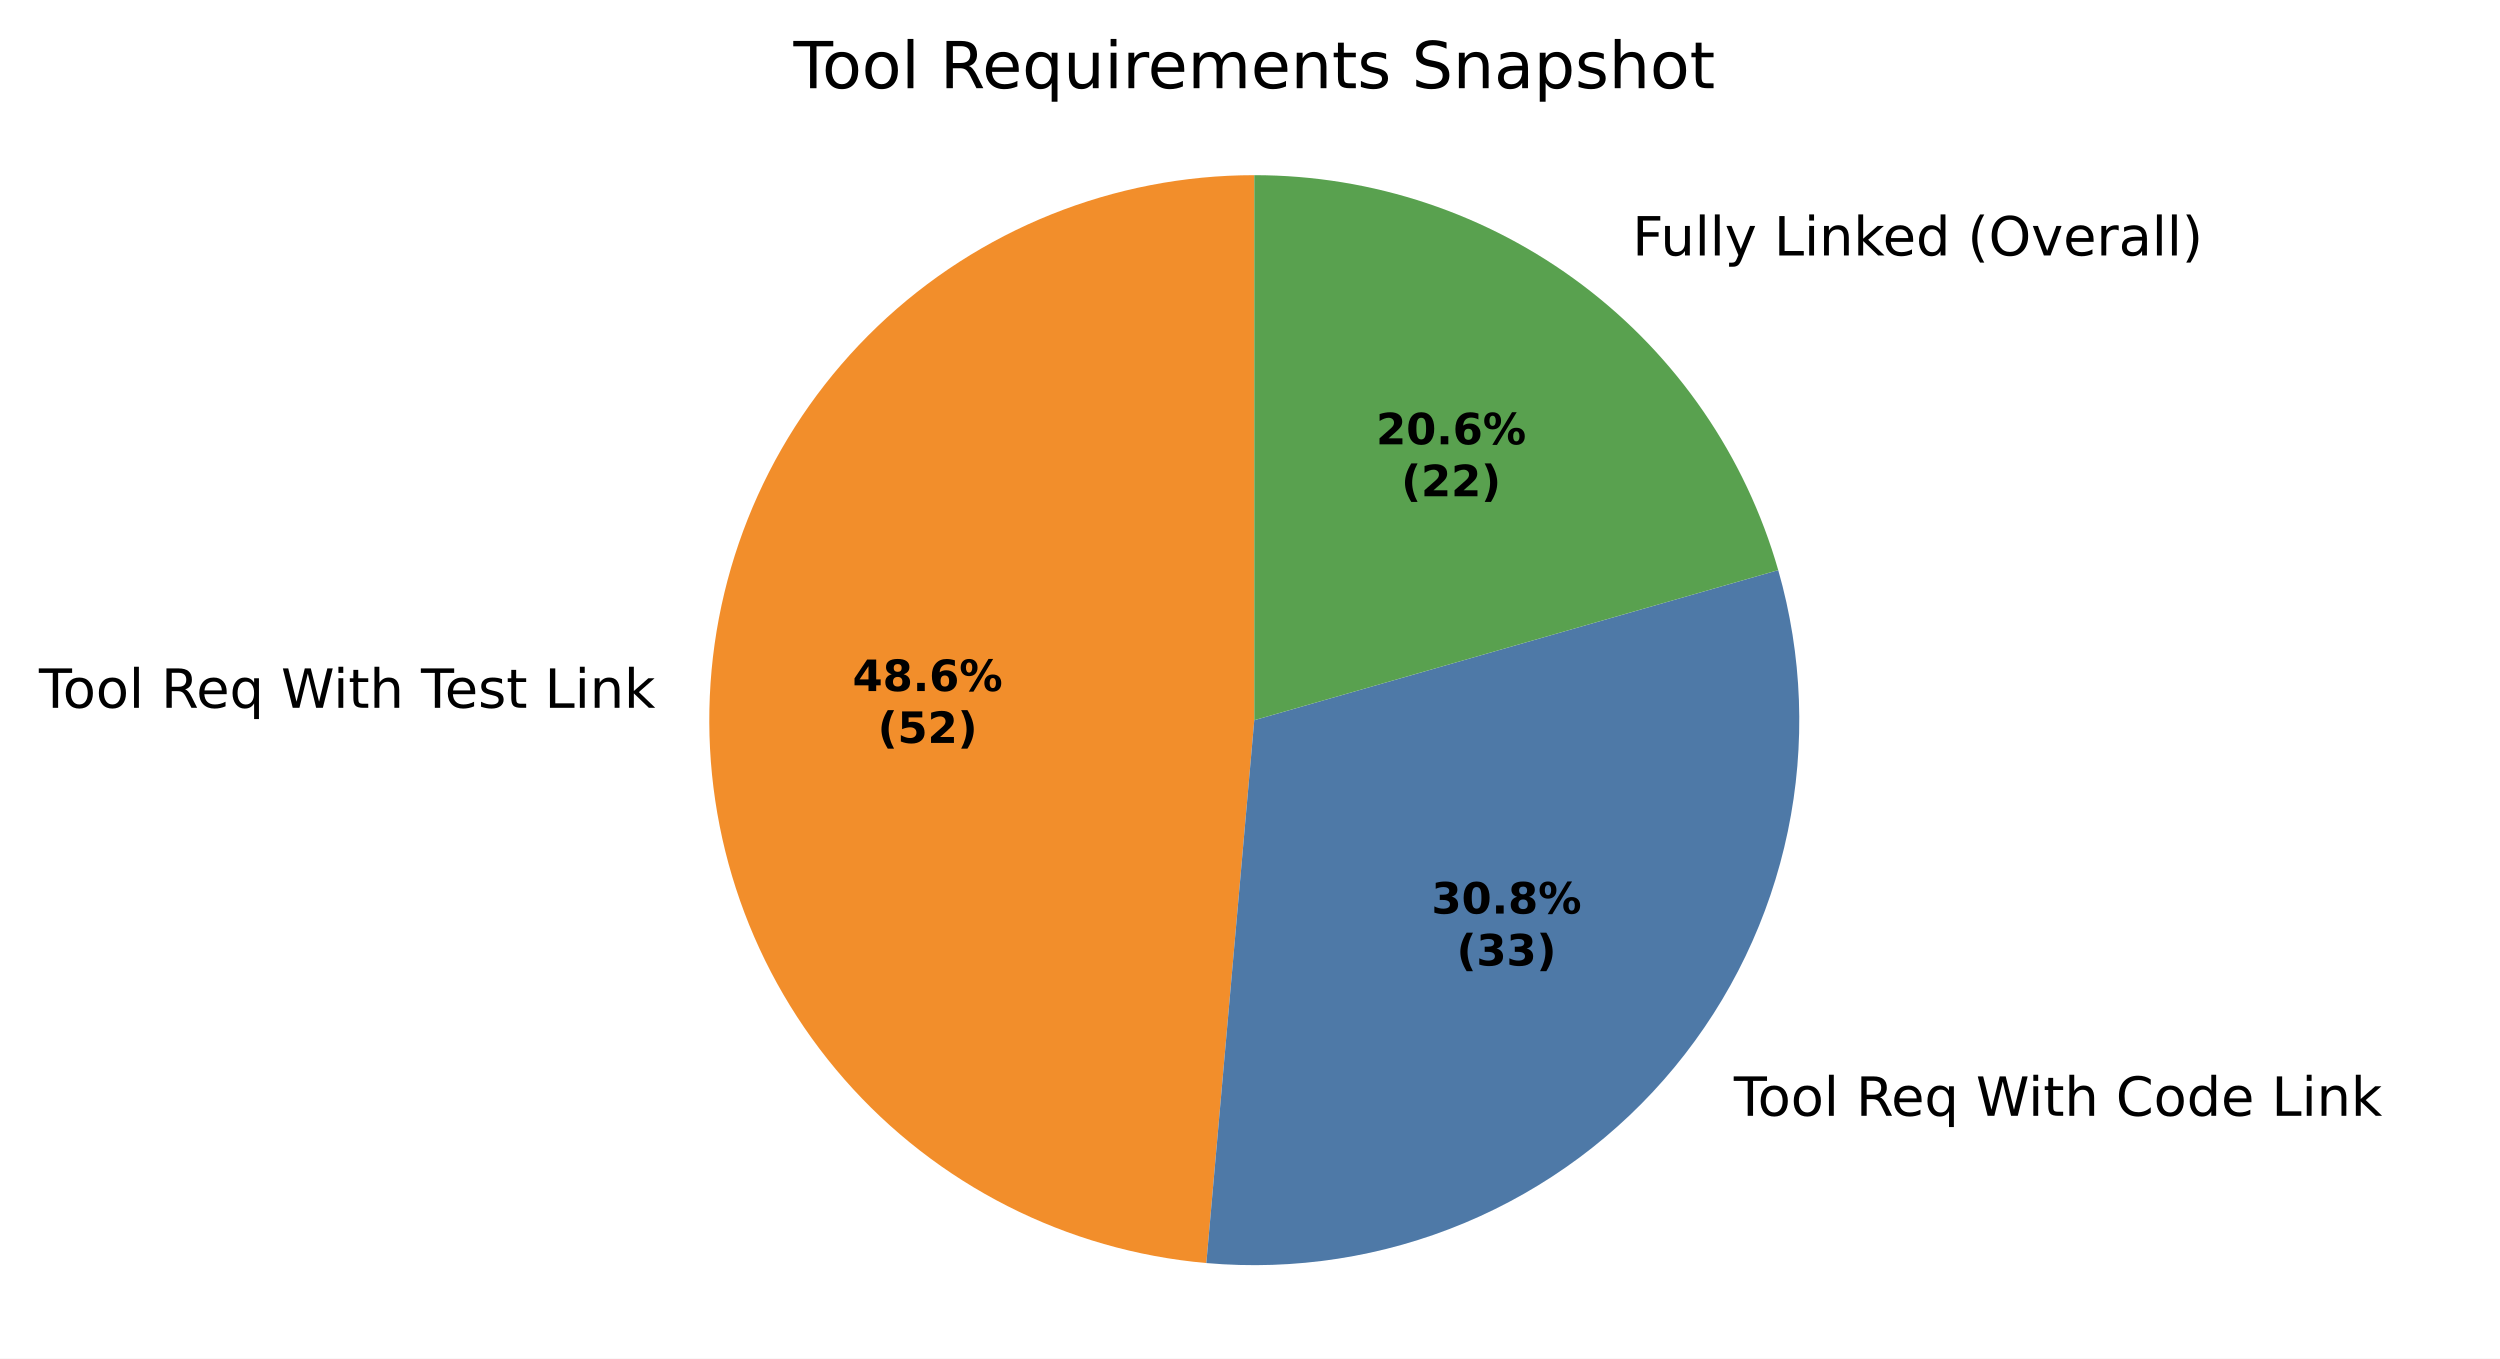
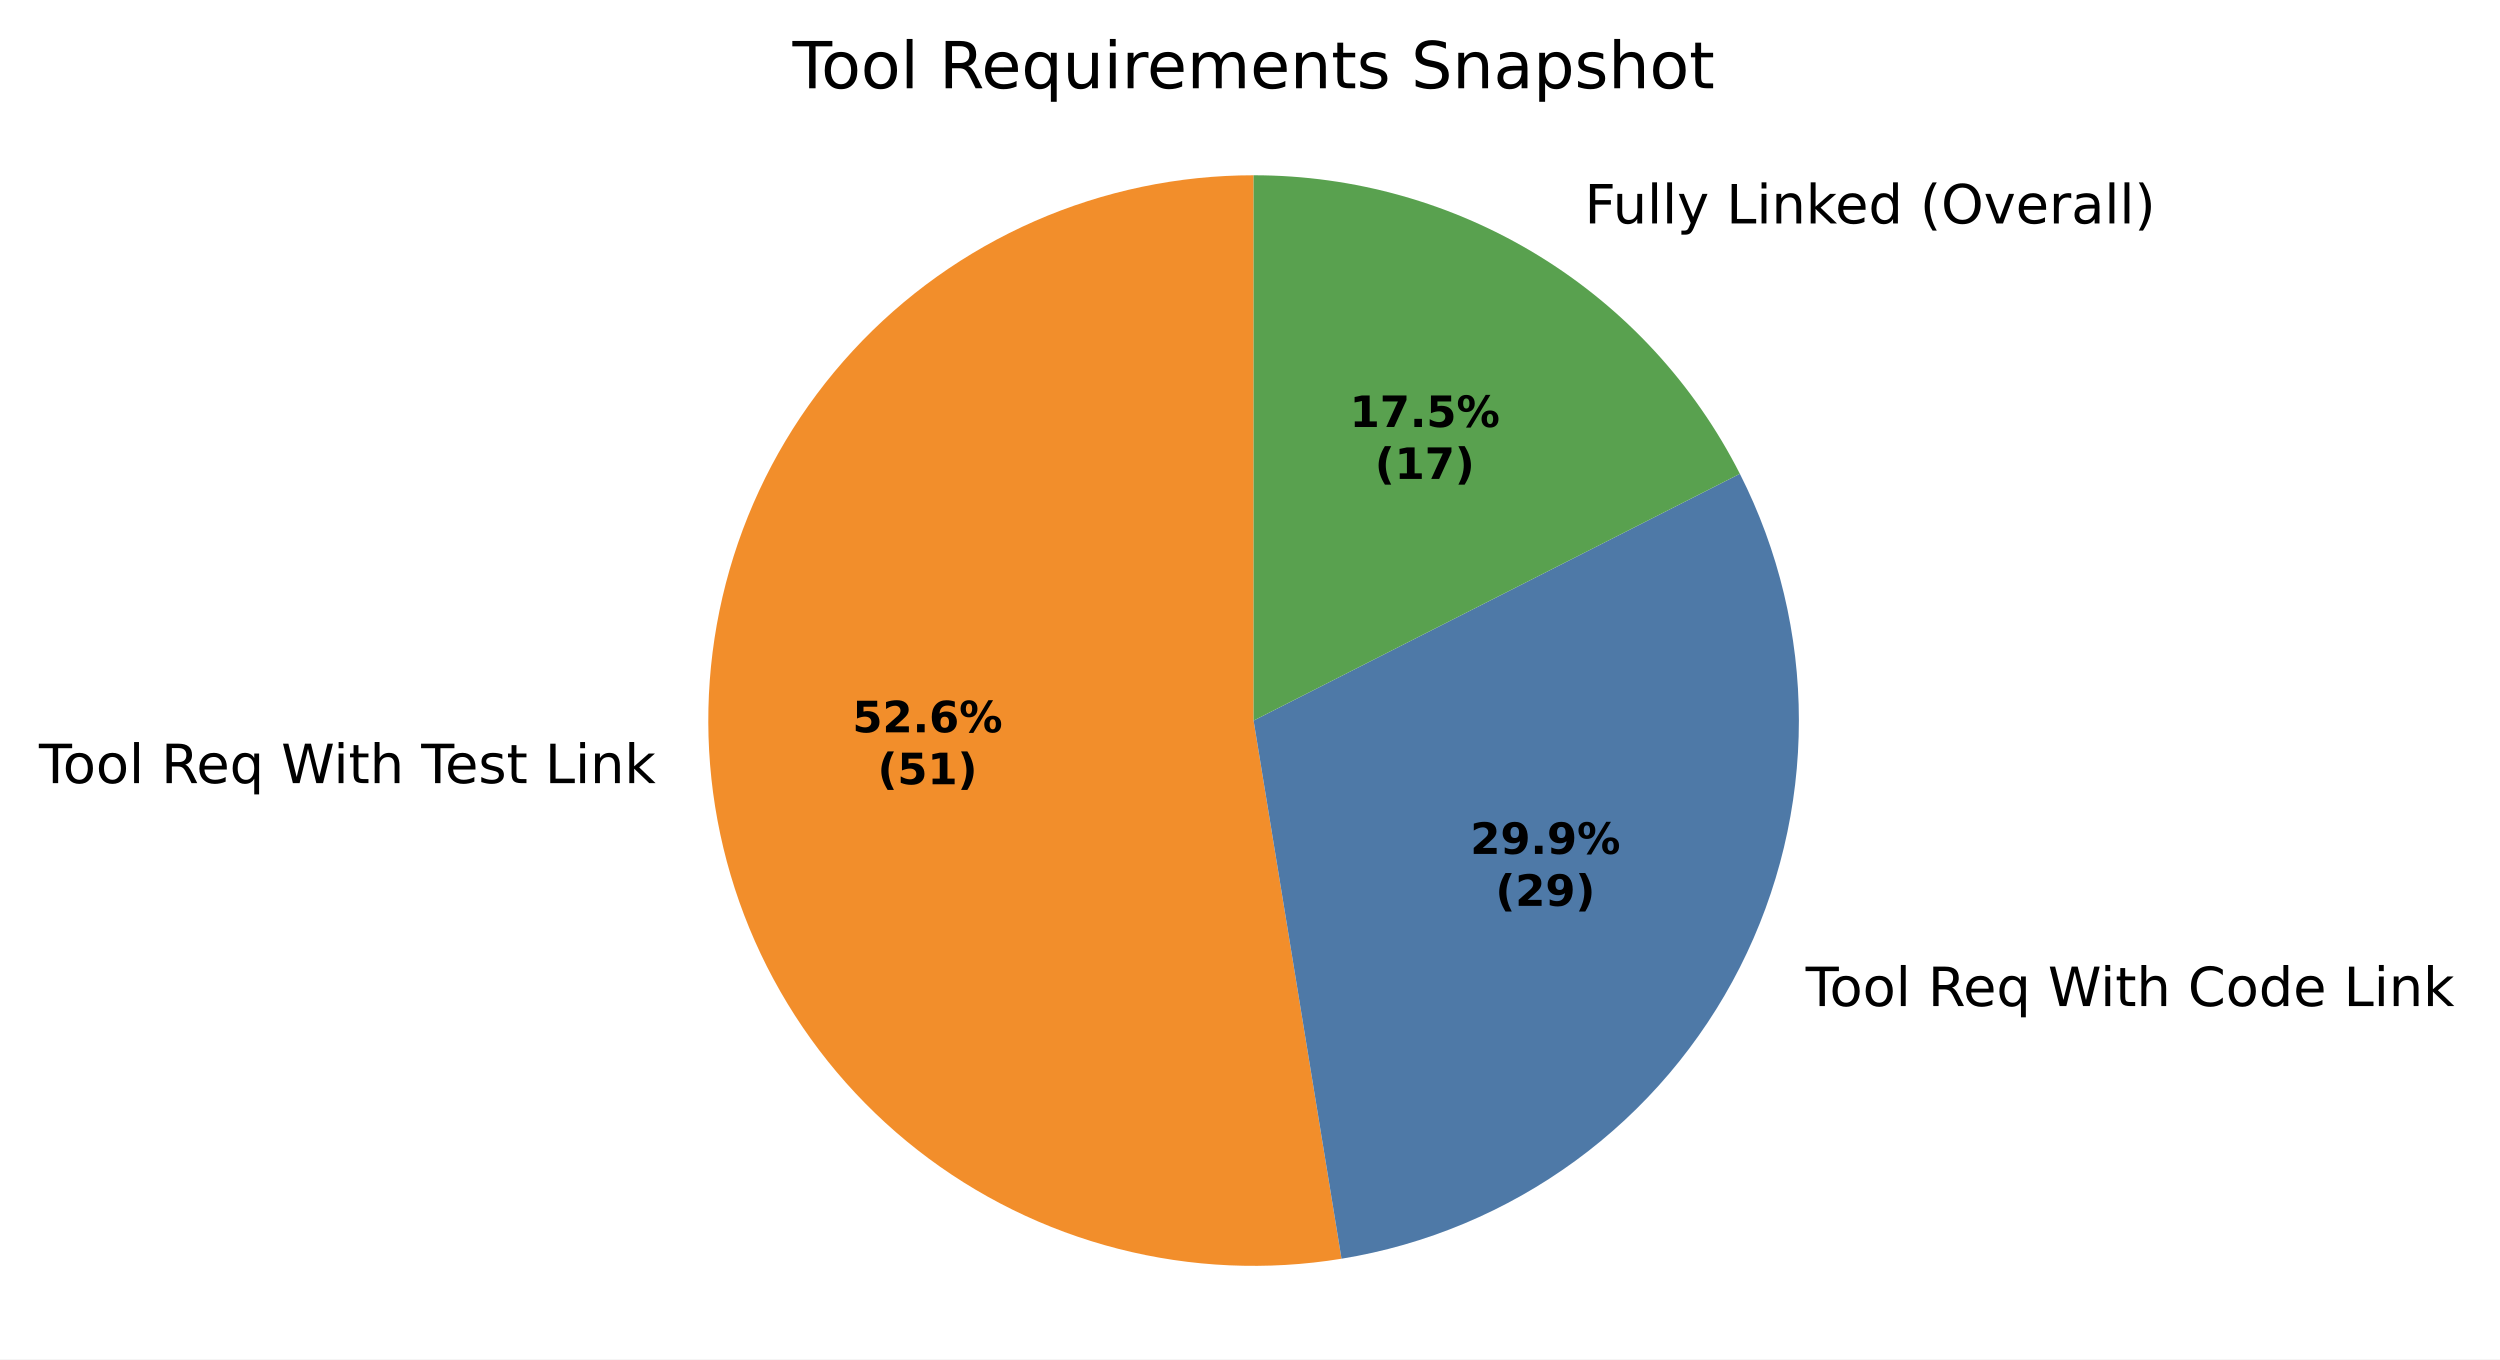
- <svg xmlns="http://www.w3.org/2000/svg" xmlns:xlink="http://www.w3.org/1999/xlink" width="462.385pt" height="251.278pt" viewBox="0 0 462.385 251.278" version="1.1">
+ <svg xmlns="http://www.w3.org/2000/svg" xmlns:xlink="http://www.w3.org/1999/xlink" width="462.129pt" height="251.278pt" viewBox="0 0 462.129 251.278" version="1.1">
  <defs>
    <style type="text/css">*{stroke-linejoin: round; stroke-linecap: butt}</style>
  </defs>
  <g id="figure_1">
    <g id="patch_1">
-       <path d="M 0 251.278  L 462.385 251.278  L 462.385 0  L 0 0  z " style="fill: #ffffff" />
+       <path d="M 0 251.278  L 462.129 251.278  L 462.129 0  L 0 0  z " style="fill: #ffffff" />
    </g>
    <g id="axes_1">
      <g id="patch_2">
-         <path d="M 231.985 32.398  C 206.028 32.398 181.049 42.424 162.295 60.37  C 143.542 78.315 132.426 102.829 131.283 128.76  C 130.14 154.692 139.056 180.088 156.159 199.614  C 173.261 219.14 197.262 231.324 223.118 233.607  L 231.985 133.198  z " style="fill: #f28e2b" />
+         <path d="M 231.729 32.398  C 217.805 32.398 204.031 35.283 191.278 40.871  C 178.524 46.459 167.066 54.629 157.626 64.865  C 148.187 75.101 140.971 87.183 136.433 100.347  C 131.895 113.51 130.133 127.473 131.259 141.351  C 132.386 155.229 136.375 168.725 142.976 180.985  C 149.577 193.244 158.647 204.005 169.613 212.585  C 180.579 221.165 193.205 227.381 206.693 230.839  C 220.181 234.298 234.24 234.924 247.981 232.679  L 231.729 133.198  z " style="fill: #f28e2b" />
      </g>
      <g id="patch_3">
-         <path d="M 223.118 233.607  C 239.411 235.046 255.812 232.498 270.901 226.183  C 285.99 219.868 299.317 209.975 309.728 197.359  C 320.14 184.744 327.325 169.782 330.664 153.769  C 334.002 137.757 333.393 121.17 328.889 105.446  L 231.985 133.198  z " style="fill: #4e79a7" />
+         <path d="M 247.981 232.679  C 263.625 230.124 278.448 223.913 291.242 214.555  C 304.036 205.196 314.443 192.95 321.617 178.815  C 328.79 164.68 332.529 149.05 332.529 133.198  C 332.529 117.347 328.79 101.717 321.617 87.581  L 231.729 133.198  z " style="fill: #4e79a7" />
      </g>
      <g id="patch_4">
-         <path d="M 328.889 105.446  C 322.862 84.401 310.141 65.882 292.661 52.706  C 275.181 39.529 253.875 32.398 231.985 32.398  L 231.985 133.198  z " style="fill: #59a14f" />
+         <path d="M 321.617 87.581  C 313.192 70.981 300.331 57.034 284.467 47.295  C 268.602 37.555 250.345 32.398 231.729 32.398  L 231.729 133.198  z " style="fill: #59a14f" />
      </g>
      <g id="matplotlib.axis_1" />
      <g id="matplotlib.axis_2" />
      <g id="text_1">
-         <g transform="translate(7.2 130.9145) scale(0.1 -0.1)">
+         <g transform="translate(7.2 144.7642) scale(0.1 -0.1)">
          <defs>
            <path id="DejaVuSans-37" d="M -19 4666  L 3928 4666  L 3928 4134  L 2272 4134  L 2272 0  L 1638 0  L 1638 4134  L -19 4134  L -19 4666  z " transform="scale(0.015625)" />
            <path id="DejaVuSans-52" d="M 1959 3097  Q 1497 3097 1228 2736  Q 959 2375 959 1747  Q 959 1119 1226 758  Q 1494 397 1959 397  Q 2419 397 2687 759  Q 2956 1122 2956 1747  Q 2956 2369 2687 2733  Q 2419 3097 1959 3097  z M 1959 3584  Q 2709 3584 3137 3096  Q 3566 2609 3566 1747  Q 3566 888 3137 398  Q 2709 -91 1959 -91  Q 1206 -91 779 398  Q 353 888 353 1747  Q 353 2609 779 3096  Q 1206 3584 1959 3584  z " transform="scale(0.015625)" />
            <path id="DejaVuSans-4f" d="M 603 4863  L 1178 4863  L 1178 0  L 603 0  L 603 4863  z " transform="scale(0.015625)" />
            <path id="DejaVuSans-3" transform="scale(0.015625)" />
            <path id="DejaVuSans-35" d="M 2841 2188  Q 3044 2119 3236 1894  Q 3428 1669 3622 1275  L 4263 0  L 3584 0  L 2988 1197  Q 2756 1666 2539 1819  Q 2322 1972 1947 1972  L 1259 1972  L 1259 0  L 628 0  L 628 4666  L 2053 4666  Q 2853 4666 3247 4331  Q 3641 3997 3641 3322  Q 3641 2881 3436 2590  Q 3231 2300 2841 2188  z M 1259 4147  L 1259 2491  L 2053 2491  Q 2509 2491 2742 2702  Q 2975 2913 2975 3322  Q 2975 3731 2742 3939  Q 2509 4147 2053 4147  L 1259 4147  z " transform="scale(0.015625)" />
            <path id="DejaVuSans-48" d="M 3597 1894  L 3597 1613  L 953 1613  Q 991 1019 1311 708  Q 1631 397 2203 397  Q 2534 397 2845 478  Q 3156 559 3463 722  L 3463 178  Q 3153 47 2828 -22  Q 2503 -91 2169 -91  Q 1331 -91 842 396  Q 353 884 353 1716  Q 353 2575 817 3079  Q 1281 3584 2069 3584  Q 2775 3584 3186 3129  Q 3597 2675 3597 1894  z M 3022 2063  Q 3016 2534 2758 2815  Q 2500 3097 2075 3097  Q 1594 3097 1305 2825  Q 1016 2553 972 2059  L 3022 2063  z " transform="scale(0.015625)" />
            <path id="DejaVuSans-54" d="M 947 1747  Q 947 1113 1208 752  Q 1469 391 1925 391  Q 2381 391 2643 752  Q 2906 1113 2906 1747  Q 2906 2381 2643 2742  Q 2381 3103 1925 3103  Q 1469 3103 1208 2742  Q 947 2381 947 1747  z M 2906 525  Q 2725 213 2448 61  Q 2172 -91 1784 -91  Q 1150 -91 751 415  Q 353 922 353 1747  Q 353 2572 751 3078  Q 1150 3584 1784 3584  Q 2172 3584 2448 3432  Q 2725 3281 2906 2969  L 2906 3500  L 3481 3500  L 3481 -1331  L 2906 -1331  L 2906 525  z " transform="scale(0.015625)" />
            <path id="DejaVuSans-3a" d="M 213 4666  L 850 4666  L 1831 722  L 2809 4666  L 3519 4666  L 4500 722  L 5478 4666  L 6119 4666  L 4947 0  L 4153 0  L 3169 4050  L 2175 0  L 1381 0  L 213 4666  z " transform="scale(0.015625)" />
            <path id="DejaVuSans-4c" d="M 603 3500  L 1178 3500  L 1178 0  L 603 0  L 603 3500  z M 603 4863  L 1178 4863  L 1178 4134  L 603 4134  L 603 4863  z " transform="scale(0.015625)" />
            <path id="DejaVuSans-57" d="M 1172 4494  L 1172 3500  L 2356 3500  L 2356 3053  L 1172 3053  L 1172 1153  Q 1172 725 1289 603  Q 1406 481 1766 481  L 2356 481  L 2356 0  L 1766 0  Q 1100 0 847 248  Q 594 497 594 1153  L 594 3053  L 172 3053  L 172 3500  L 594 3500  L 594 4494  L 1172 4494  z " transform="scale(0.015625)" />
            <path id="DejaVuSans-4b" d="M 3513 2113  L 3513 0  L 2938 0  L 2938 2094  Q 2938 2591 2744 2837  Q 2550 3084 2163 3084  Q 1697 3084 1428 2787  Q 1159 2491 1159 1978  L 1159 0  L 581 0  L 581 4863  L 1159 4863  L 1159 2956  Q 1366 3272 1645 3428  Q 1925 3584 2291 3584  Q 2894 3584 3203 3211  Q 3513 2838 3513 2113  z " transform="scale(0.015625)" />
            <path id="DejaVuSans-56" d="M 2834 3397  L 2834 2853  Q 2591 2978 2328 3040  Q 2066 3103 1784 3103  Q 1356 3103 1142 2972  Q 928 2841 928 2578  Q 928 2378 1081 2264  Q 1234 2150 1697 2047  L 1894 2003  Q 2506 1872 2764 1633  Q 3022 1394 3022 966  Q 3022 478 2636 193  Q 2250 -91 1575 -91  Q 1294 -91 989 -36  Q 684 19 347 128  L 347 722  Q 666 556 975 473  Q 1284 391 1588 391  Q 1994 391 2212 530  Q 2431 669 2431 922  Q 2431 1156 2273 1281  Q 2116 1406 1581 1522  L 1381 1569  Q 847 1681 609 1914  Q 372 2147 372 2553  Q 372 3047 722 3315  Q 1072 3584 1716 3584  Q 2034 3584 2315 3537  Q 2597 3491 2834 3397  z " transform="scale(0.015625)" />
            <path id="DejaVuSans-2f" d="M 628 4666  L 1259 4666  L 1259 531  L 3531 531  L 3531 0  L 628 0  L 628 4666  z " transform="scale(0.015625)" />
            <path id="DejaVuSans-51" d="M 3513 2113  L 3513 0  L 2938 0  L 2938 2094  Q 2938 2591 2744 2837  Q 2550 3084 2163 3084  Q 1697 3084 1428 2787  Q 1159 2491 1159 1978  L 1159 0  L 581 0  L 581 3500  L 1159 3500  L 1159 2956  Q 1366 3272 1645 3428  Q 1925 3584 2291 3584  Q 2894 3584 3203 3211  Q 3513 2838 3513 2113  z " transform="scale(0.015625)" />
            <path id="DejaVuSans-4e" d="M 581 4863  L 1159 4863  L 1159 1991  L 2875 3500  L 3609 3500  L 1753 1863  L 3688 0  L 2938 0  L 1159 1709  L 1159 0  L 581 0  L 581 4863  z " transform="scale(0.015625)" />
          </defs>
          <use xlink:href="#DejaVuSans-37" />
          <use xlink:href="#DejaVuSans-52" transform="translate(44.09375 0)" />
          <use xlink:href="#DejaVuSans-52" transform="translate(105.2812 0)" />
          <use xlink:href="#DejaVuSans-4f" transform="translate(166.4688 0)" />
          <use xlink:href="#DejaVuSans-3" transform="translate(194.25 0)" />
          <use xlink:href="#DejaVuSans-35" transform="translate(226.0312 0)" />
          <use xlink:href="#DejaVuSans-48" transform="translate(291.0312 0)" />
          <use xlink:href="#DejaVuSans-54" transform="translate(352.5625 0)" />
          <use xlink:href="#DejaVuSans-3" transform="translate(416.0469 0)" />
          <use xlink:href="#DejaVuSans-3a" transform="translate(447.8281 0)" />
          <use xlink:href="#DejaVuSans-4c" transform="translate(544.5 0)" />
          <use xlink:href="#DejaVuSans-57" transform="translate(572.2812 0)" />
          <use xlink:href="#DejaVuSans-4b" transform="translate(611.4844 0)" />
          <use xlink:href="#DejaVuSans-3" transform="translate(674.8594 0)" />
          <use xlink:href="#DejaVuSans-37" transform="translate(706.6406 0)" />
          <use xlink:href="#DejaVuSans-48" transform="translate(750.7344 0)" />
          <use xlink:href="#DejaVuSans-56" transform="translate(812.2656 0)" />
          <use xlink:href="#DejaVuSans-57" transform="translate(864.3594 0)" />
          <use xlink:href="#DejaVuSans-3" transform="translate(903.5625 0)" />
          <use xlink:href="#DejaVuSans-2f" transform="translate(935.3438 0)" />
          <use xlink:href="#DejaVuSans-4c" transform="translate(991.0625 0)" />
          <use xlink:href="#DejaVuSans-51" transform="translate(1018.844 0)" />
          <use xlink:href="#DejaVuSans-4e" transform="translate(1082.219 0)" />
        </g>
      </g>
      <g id="text_2">
-         <g transform="translate(317.5025 206.3734) scale(0.1 -0.1)">
+         <g transform="translate(330.6055 185.9746) scale(0.1 -0.1)">
          <defs>
            <path id="DejaVuSans-26" d="M 4122 4306  L 4122 3641  Q 3803 3938 3442 4084  Q 3081 4231 2675 4231  Q 1875 4231 1450 3742  Q 1025 3253 1025 2328  Q 1025 1406 1450 917  Q 1875 428 2675 428  Q 3081 428 3442 575  Q 3803 722 4122 1019  L 4122 359  Q 3791 134 3420 21  Q 3050 -91 2638 -91  Q 1578 -91 968 557  Q 359 1206 359 2328  Q 359 3453 968 4101  Q 1578 4750 2638 4750  Q 3056 4750 3426 4639  Q 3797 4528 4122 4306  z " transform="scale(0.015625)" />
            <path id="DejaVuSans-47" d="M 2906 2969  L 2906 4863  L 3481 4863  L 3481 0  L 2906 0  L 2906 525  Q 2725 213 2448 61  Q 2172 -91 1784 -91  Q 1150 -91 751 415  Q 353 922 353 1747  Q 353 2572 751 3078  Q 1150 3584 1784 3584  Q 2172 3584 2448 3432  Q 2725 3281 2906 2969  z M 947 1747  Q 947 1113 1208 752  Q 1469 391 1925 391  Q 2381 391 2643 752  Q 2906 1113 2906 1747  Q 2906 2381 2643 2742  Q 2381 3103 1925 3103  Q 1469 3103 1208 2742  Q 947 2381 947 1747  z " transform="scale(0.015625)" />
          </defs>
          <use xlink:href="#DejaVuSans-3" />
          <use xlink:href="#DejaVuSans-37" transform="translate(31.78125 0)" />
          <use xlink:href="#DejaVuSans-52" transform="translate(75.875 0)" />
          <use xlink:href="#DejaVuSans-52" transform="translate(137.0625 0)" />
          <use xlink:href="#DejaVuSans-4f" transform="translate(198.25 0)" />
          <use xlink:href="#DejaVuSans-3" transform="translate(226.0312 0)" />
          <use xlink:href="#DejaVuSans-35" transform="translate(257.8125 0)" />
          <use xlink:href="#DejaVuSans-48" transform="translate(322.8125 0)" />
          <use xlink:href="#DejaVuSans-54" transform="translate(384.3438 0)" />
          <use xlink:href="#DejaVuSans-3" transform="translate(447.8281 0)" />
          <use xlink:href="#DejaVuSans-3a" transform="translate(479.6094 0)" />
          <use xlink:href="#DejaVuSans-4c" transform="translate(576.2812 0)" />
          <use xlink:href="#DejaVuSans-57" transform="translate(604.0625 0)" />
          <use xlink:href="#DejaVuSans-4b" transform="translate(643.2656 0)" />
          <use xlink:href="#DejaVuSans-3" transform="translate(706.6406 0)" />
          <use xlink:href="#DejaVuSans-26" transform="translate(738.4219 0)" />
          <use xlink:href="#DejaVuSans-52" transform="translate(808.25 0)" />
          <use xlink:href="#DejaVuSans-47" transform="translate(869.4375 0)" />
          <use xlink:href="#DejaVuSans-48" transform="translate(932.9219 0)" />
          <use xlink:href="#DejaVuSans-3" transform="translate(994.4531 0)" />
          <use xlink:href="#DejaVuSans-2f" transform="translate(1026.234 0)" />
          <use xlink:href="#DejaVuSans-4c" transform="translate(1081.953 0)" />
          <use xlink:href="#DejaVuSans-51" transform="translate(1109.734 0)" />
          <use xlink:href="#DejaVuSans-4e" transform="translate(1173.109 0)" />
        </g>
      </g>
      <g id="text_3">
-         <g transform="translate(298.7287 47.25435) scale(0.1 -0.1)">
+         <g transform="translate(289.7405 41.30237) scale(0.1 -0.1)">
          <defs>
            <path id="DejaVuSans-29" d="M 628 4666  L 3309 4666  L 3309 4134  L 1259 4134  L 1259 2759  L 3109 2759  L 3109 2228  L 1259 2228  L 1259 0  L 628 0  L 628 4666  z " transform="scale(0.015625)" />
            <path id="DejaVuSans-58" d="M 544 1381  L 544 3500  L 1119 3500  L 1119 1403  Q 1119 906 1312 657  Q 1506 409 1894 409  Q 2359 409 2629 706  Q 2900 1003 2900 1516  L 2900 3500  L 3475 3500  L 3475 0  L 2900 0  L 2900 538  Q 2691 219 2414 64  Q 2138 -91 1772 -91  Q 1169 -91 856 284  Q 544 659 544 1381  z M 1991 3584  L 1991 3584  z " transform="scale(0.015625)" />
            <path id="DejaVuSans-5c" d="M 2059 -325  Q 1816 -950 1584 -1140  Q 1353 -1331 966 -1331  L 506 -1331  L 506 -850  L 844 -850  Q 1081 -850 1212 -737  Q 1344 -625 1503 -206  L 1606 56  L 191 3500  L 800 3500  L 1894 763  L 2988 3500  L 3597 3500  L 2059 -325  z " transform="scale(0.015625)" />
            <path id="DejaVuSans-b" d="M 1984 4856  Q 1566 4138 1362 3434  Q 1159 2731 1159 2009  Q 1159 1288 1364 580  Q 1569 -128 1984 -844  L 1484 -844  Q 1016 -109 783 600  Q 550 1309 550 2009  Q 550 2706 781 3412  Q 1013 4119 1484 4856  L 1984 4856  z " transform="scale(0.015625)" />
            <path id="DejaVuSans-32" d="M 2522 4238  Q 1834 4238 1429 3725  Q 1025 3213 1025 2328  Q 1025 1447 1429 934  Q 1834 422 2522 422  Q 3209 422 3611 934  Q 4013 1447 4013 2328  Q 4013 3213 3611 3725  Q 3209 4238 2522 4238  z M 2522 4750  Q 3503 4750 4090 4092  Q 4678 3434 4678 2328  Q 4678 1225 4090 567  Q 3503 -91 2522 -91  Q 1538 -91 948 565  Q 359 1222 359 2328  Q 359 3434 948 4092  Q 1538 4750 2522 4750  z " transform="scale(0.015625)" />
            <path id="DejaVuSans-59" d="M 191 3500  L 800 3500  L 1894 563  L 2988 3500  L 3597 3500  L 2284 0  L 1503 0  L 191 3500  z " transform="scale(0.015625)" />
            <path id="DejaVuSans-55" d="M 2631 2963  Q 2534 3019 2420 3045  Q 2306 3072 2169 3072  Q 1681 3072 1420 2755  Q 1159 2438 1159 1844  L 1159 0  L 581 0  L 581 3500  L 1159 3500  L 1159 2956  Q 1341 3275 1631 3429  Q 1922 3584 2338 3584  Q 2397 3584 2469 3576  Q 2541 3569 2628 3553  L 2631 2963  z " transform="scale(0.015625)" />
            <path id="DejaVuSans-44" d="M 2194 1759  Q 1497 1759 1228 1600  Q 959 1441 959 1056  Q 959 750 1161 570  Q 1363 391 1709 391  Q 2188 391 2477 730  Q 2766 1069 2766 1631  L 2766 1759  L 2194 1759  z M 3341 1997  L 3341 0  L 2766 0  L 2766 531  Q 2569 213 2275 61  Q 1981 -91 1556 -91  Q 1019 -91 701 211  Q 384 513 384 1019  Q 384 1609 779 1909  Q 1175 2209 1959 2209  L 2766 2209  L 2766 2266  Q 2766 2663 2505 2880  Q 2244 3097 1772 3097  Q 1472 3097 1187 3025  Q 903 2953 641 2809  L 641 3341  Q 956 3463 1253 3523  Q 1550 3584 1831 3584  Q 2591 3584 2966 3190  Q 3341 2797 3341 1997  z " transform="scale(0.015625)" />
            <path id="DejaVuSans-c" d="M 513 4856  L 1013 4856  Q 1481 4119 1714 3412  Q 1947 2706 1947 2009  Q 1947 1309 1714 600  Q 1481 -109 1013 -844  L 513 -844  Q 928 -128 1133 580  Q 1338 1288 1338 2009  Q 1338 2731 1133 3434  Q 928 4138 513 4856  z " transform="scale(0.015625)" />
          </defs>
          <use xlink:href="#DejaVuSans-3" />
          <use xlink:href="#DejaVuSans-29" transform="translate(31.78125 0)" />
          <use xlink:href="#DejaVuSans-58" transform="translate(83.82812 0)" />
          <use xlink:href="#DejaVuSans-4f" transform="translate(147.2031 0)" />
          <use xlink:href="#DejaVuSans-4f" transform="translate(174.9844 0)" />
          <use xlink:href="#DejaVuSans-5c" transform="translate(202.7656 0)" />
          <use xlink:href="#DejaVuSans-3" transform="translate(261.9531 0)" />
          <use xlink:href="#DejaVuSans-2f" transform="translate(293.7344 0)" />
          <use xlink:href="#DejaVuSans-4c" transform="translate(349.4531 0)" />
          <use xlink:href="#DejaVuSans-51" transform="translate(377.2344 0)" />
          <use xlink:href="#DejaVuSans-4e" transform="translate(440.6094 0)" />
          <use xlink:href="#DejaVuSans-48" transform="translate(494.9531 0)" />
          <use xlink:href="#DejaVuSans-47" transform="translate(556.4844 0)" />
          <use xlink:href="#DejaVuSans-3" transform="translate(619.9688 0)" />
          <use xlink:href="#DejaVuSans-b" transform="translate(651.75 0)" />
          <use xlink:href="#DejaVuSans-32" transform="translate(690.7656 0)" />
          <use xlink:href="#DejaVuSans-59" transform="translate(769.4844 0)" />
          <use xlink:href="#DejaVuSans-48" transform="translate(828.6719 0)" />
          <use xlink:href="#DejaVuSans-55" transform="translate(890.2031 0)" />
          <use xlink:href="#DejaVuSans-44" transform="translate(931.3125 0)" />
          <use xlink:href="#DejaVuSans-4f" transform="translate(992.5938 0)" />
          <use xlink:href="#DejaVuSans-4f" transform="translate(1020.375 0)" />
          <use xlink:href="#DejaVuSans-c" transform="translate(1048.156 0)" />
        </g>
      </g>
      <g id="text_4">
-         <g transform="translate(157.6868 127.8127) scale(0.08 -0.08)">
-           <defs>
-             <path id="DejaVuSans-Bold-17" d="M 2356 3675  L 1038 1722  L 2356 1722  L 2356 3675  z M 2156 4666  L 3494 4666  L 3494 1722  L 4159 1722  L 4159 850  L 3494 850  L 3494 0  L 2356 0  L 2356 850  L 288 850  L 288 1881  L 2156 4666  z " transform="scale(0.015625)" />
-             <path id="DejaVuSans-Bold-1b" d="M 2228 2088  Q 1891 2088 1709 1903  Q 1528 1719 1528 1375  Q 1528 1031 1709 848  Q 1891 666 2228 666  Q 2563 666 2741 848  Q 2919 1031 2919 1375  Q 2919 1722 2741 1905  Q 2563 2088 2228 2088  z M 1350 2484  Q 925 2613 709 2878  Q 494 3144 494 3541  Q 494 4131 934 4440  Q 1375 4750 2228 4750  Q 3075 4750 3515 4442  Q 3956 4134 3956 3541  Q 3956 3144 3739 2878  Q 3522 2613 3097 2484  Q 3572 2353 3814 2058  Q 4056 1763 4056 1313  Q 4056 619 3595 264  Q 3134 -91 2228 -91  Q 1319 -91 855 264  Q 391 619 391 1313  Q 391 1763 633 2058  Q 875 2353 1350 2484  z M 1631 3419  Q 1631 3141 1786 2991  Q 1941 2841 2228 2841  Q 2509 2841 2662 2991  Q 2816 3141 2816 3419  Q 2816 3697 2662 3845  Q 2509 3994 2228 3994  Q 1941 3994 1786 3844  Q 1631 3694 1631 3419  z " transform="scale(0.015625)" />
+         <g transform="translate(157.5705 135.3671) scale(0.08 -0.08)">
+           <defs>
+             <path id="DejaVuSans-Bold-18" d="M 678 4666  L 3669 4666  L 3669 3781  L 1638 3781  L 1638 3059  Q 1775 3097 1914 3117  Q 2053 3138 2203 3138  Q 3056 3138 3531 2711  Q 4006 2284 4006 1522  Q 4006 766 3489 337  Q 2972 -91 2053 -91  Q 1656 -91 1267 -14  Q 878 63 494 219  L 494 1166  Q 875 947 1217 837  Q 1559 728 1863 728  Q 2300 728 2551 942  Q 2803 1156 2803 1522  Q 2803 1891 2551 2103  Q 2300 2316 1863 2316  Q 1603 2316 1309 2248  Q 1016 2181 678 2041  L 678 4666  z " transform="scale(0.015625)" />
+             <path id="DejaVuSans-Bold-15" d="M 1844 884  L 3897 884  L 3897 0  L 506 0  L 506 884  L 2209 2388  Q 2438 2594 2547 2791  Q 2656 2988 2656 3200  Q 2656 3528 2436 3728  Q 2216 3928 1850 3928  Q 1569 3928 1234 3808  Q 900 3688 519 3450  L 519 4475  Q 925 4609 1322 4679  Q 1719 4750 2100 4750  Q 2938 4750 3402 4381  Q 3866 4013 3866 3353  Q 3866 2972 3669 2642  Q 3472 2313 2841 1759  L 1844 884  z " transform="scale(0.015625)" />
            <path id="DejaVuSans-Bold-11" d="M 653 1209  L 1778 1209  L 1778 0  L 653 0  L 653 1209  z " transform="scale(0.015625)" />
            <path id="DejaVuSans-Bold-19" d="M 2316 2303  Q 2000 2303 1842 2098  Q 1684 1894 1684 1484  Q 1684 1075 1842 870  Q 2000 666 2316 666  Q 2634 666 2792 870  Q 2950 1075 2950 1484  Q 2950 1894 2792 2098  Q 2634 2303 2316 2303  z M 3803 4544  L 3803 3681  Q 3506 3822 3243 3889  Q 2981 3956 2731 3956  Q 2194 3956 1894 3657  Q 1594 3359 1544 2772  Q 1750 2925 1990 3001  Q 2231 3078 2516 3078  Q 3231 3078 3670 2659  Q 4109 2241 4109 1563  Q 4109 813 3618 361  Q 3128 -91 2303 -91  Q 1394 -91 895 523  Q 397 1138 397 2266  Q 397 3422 980 4083  Q 1563 4744 2578 4744  Q 2900 4744 3203 4694  Q 3506 4644 3803 4544  z " transform="scale(0.015625)" />
            <path id="DejaVuSans-Bold-8" d="M 4959 1925  Q 4738 1925 4616 1733  Q 4494 1541 4494 1184  Q 4494 825 4614 633  Q 4734 441 4959 441  Q 5184 441 5303 633  Q 5422 825 5422 1184  Q 5422 1541 5301 1733  Q 5181 1925 4959 1925  z M 4959 2450  Q 5541 2450 5875 2112  Q 6209 1775 6209 1184  Q 6209 594 5875 251  Q 5541 -91 4959 -91  Q 4378 -91 4042 251  Q 3706 594 3706 1184  Q 3706 1772 4042 2111  Q 4378 2450 4959 2450  z M 2094 -91  L 1403 -91  L 4319 4750  L 5013 4750  L 2094 -91  z M 1453 4750  Q 2034 4750 2367 4411  Q 2700 4072 2700 3481  Q 2700 2891 2367 2550  Q 2034 2209 1453 2209  Q 872 2209 539 2550  Q 206 2891 206 3481  Q 206 4072 539 4411  Q 872 4750 1453 4750  z M 1453 4225  Q 1228 4225 1106 4031  Q 984 3838 984 3481  Q 984 3122 1106 2926  Q 1228 2731 1453 2731  Q 1678 2731 1798 2926  Q 1919 3122 1919 3481  Q 1919 3838 1797 4031  Q 1675 4225 1453 4225  z " transform="scale(0.015625)" />
          </defs>
-           <use xlink:href="#DejaVuSans-Bold-17" />
-           <use xlink:href="#DejaVuSans-Bold-1b" transform="translate(69.57812 0)" />
+           <use xlink:href="#DejaVuSans-Bold-18" />
+           <use xlink:href="#DejaVuSans-Bold-15" transform="translate(69.57812 0)" />
          <use xlink:href="#DejaVuSans-Bold-11" transform="translate(139.1562 0)" />
          <use xlink:href="#DejaVuSans-Bold-19" transform="translate(177.1406 0)" />
          <use xlink:href="#DejaVuSans-Bold-8" transform="translate(246.7188 0)" />
        </g>
-         <g transform="translate(162.3411 137.4143) scale(0.08 -0.08)">
+         <g transform="translate(162.2249 144.9687) scale(0.08 -0.08)">
          <defs>
            <path id="DejaVuSans-Bold-b" d="M 2413 -844  L 1484 -844  Q 1006 -72 778 623  Q 550 1319 550 2003  Q 550 2688 779 3389  Q 1009 4091 1484 4856  L 2413 4856  Q 2013 4116 1813 3408  Q 1613 2700 1613 2009  Q 1613 1319 1811 609  Q 2009 -100 2413 -844  z " transform="scale(0.015625)" />
-             <path id="DejaVuSans-Bold-18" d="M 678 4666  L 3669 4666  L 3669 3781  L 1638 3781  L 1638 3059  Q 1775 3097 1914 3117  Q 2053 3138 2203 3138  Q 3056 3138 3531 2711  Q 4006 2284 4006 1522  Q 4006 766 3489 337  Q 2972 -91 2053 -91  Q 1656 -91 1267 -14  Q 878 63 494 219  L 494 1166  Q 875 947 1217 837  Q 1559 728 1863 728  Q 2300 728 2551 942  Q 2803 1156 2803 1522  Q 2803 1891 2551 2103  Q 2300 2316 1863 2316  Q 1603 2316 1309 2248  Q 1016 2181 678 2041  L 678 4666  z " transform="scale(0.015625)" />
-             <path id="DejaVuSans-Bold-15" d="M 1844 884  L 3897 884  L 3897 0  L 506 0  L 506 884  L 2209 2388  Q 2438 2594 2547 2791  Q 2656 2988 2656 3200  Q 2656 3528 2436 3728  Q 2216 3928 1850 3928  Q 1569 3928 1234 3808  Q 900 3688 519 3450  L 519 4475  Q 925 4609 1322 4679  Q 1719 4750 2100 4750  Q 2938 4750 3402 4381  Q 3866 4013 3866 3353  Q 3866 2972 3669 2642  Q 3472 2313 2841 1759  L 1844 884  z " transform="scale(0.015625)" />
+             <path id="DejaVuSans-Bold-14" d="M 750 831  L 1813 831  L 1813 3847  L 722 3622  L 722 4441  L 1806 4666  L 2950 4666  L 2950 831  L 4013 831  L 4013 0  L 750 0  L 750 831  z " transform="scale(0.015625)" />
            <path id="DejaVuSans-Bold-c" d="M 513 -844  Q 913 -100 1113 609  Q 1313 1319 1313 2009  Q 1313 2700 1113 3408  Q 913 4116 513 4856  L 1441 4856  Q 1916 4091 2145 3389  Q 2375 2688 2375 2003  Q 2375 1319 2147 623  Q 1919 -72 1441 -844  L 513 -844  z " transform="scale(0.015625)" />
          </defs>
          <use xlink:href="#DejaVuSans-Bold-b" />
          <use xlink:href="#DejaVuSans-Bold-18" transform="translate(45.70312 0)" />
-           <use xlink:href="#DejaVuSans-Bold-15" transform="translate(115.2812 0)" />
+           <use xlink:href="#DejaVuSans-Bold-14" transform="translate(115.2812 0)" />
          <use xlink:href="#DejaVuSans-Bold-c" transform="translate(184.8594 0)" />
        </g>
      </g>
      <g id="text_5">
-         <g transform="translate(264.754 168.9721) scale(0.08 -0.08)">
-           <defs>
-             <path id="DejaVuSans-Bold-16" d="M 2981 2516  Q 3453 2394 3698 2092  Q 3944 1791 3944 1325  Q 3944 631 3412 270  Q 2881 -91 1863 -91  Q 1503 -91 1142 -33  Q 781 25 428 141  L 428 1069  Q 766 900 1098 814  Q 1431 728 1753 728  Q 2231 728 2486 893  Q 2741 1059 2741 1369  Q 2741 1688 2480 1852  Q 2219 2016 1709 2016  L 1228 2016  L 1228 2791  L 1734 2791  Q 2188 2791 2409 2933  Q 2631 3075 2631 3366  Q 2631 3634 2415 3781  Q 2200 3928 1806 3928  Q 1516 3928 1219 3862  Q 922 3797 628 3669  L 628 4550  Q 984 4650 1334 4700  Q 1684 4750 2022 4750  Q 2931 4750 3382 4451  Q 3834 4153 3834 3553  Q 3834 3144 3618 2883  Q 3403 2622 2981 2516  z " transform="scale(0.015625)" />
-             <path id="DejaVuSans-Bold-13" d="M 2944 2338  Q 2944 3213 2780 3570  Q 2616 3928 2228 3928  Q 1841 3928 1675 3570  Q 1509 3213 1509 2338  Q 1509 1453 1675 1090  Q 1841 728 2228 728  Q 2613 728 2778 1090  Q 2944 1453 2944 2338  z M 4147 2328  Q 4147 1169 3647 539  Q 3147 -91 2228 -91  Q 1306 -91 806 539  Q 306 1169 306 2328  Q 306 3491 806 4120  Q 1306 4750 2228 4750  Q 3147 4750 3647 4120  Q 4147 3491 4147 2328  z " transform="scale(0.015625)" />
-           </defs>
-           <use xlink:href="#DejaVuSans-Bold-16" />
-           <use xlink:href="#DejaVuSans-Bold-13" transform="translate(69.57812 0)" />
+         <g transform="translate(271.7849 157.8455) scale(0.08 -0.08)">
+           <defs>
+             <path id="DejaVuSans-Bold-1c" d="M 641 103  L 641 966  Q 928 831 1190 764  Q 1453 697 1709 697  Q 2247 697 2547 995  Q 2847 1294 2900 1881  Q 2688 1725 2447 1647  Q 2206 1569 1925 1569  Q 1209 1569 770 1986  Q 331 2403 331 3084  Q 331 3838 820 4291  Q 1309 4744 2131 4744  Q 3044 4744 3544 4128  Q 4044 3513 4044 2388  Q 4044 1231 3459 570  Q 2875 -91 1856 -91  Q 1528 -91 1228 -42  Q 928 6 641 103  z M 2125 2350  Q 2441 2350 2600 2554  Q 2759 2759 2759 3169  Q 2759 3575 2600 3781  Q 2441 3988 2125 3988  Q 1809 3988 1650 3781  Q 1491 3575 1491 3169  Q 1491 2759 1650 2554  Q 1809 2350 2125 2350  z " transform="scale(0.015625)" />
+           </defs>
+           <use xlink:href="#DejaVuSans-Bold-15" />
+           <use xlink:href="#DejaVuSans-Bold-1c" transform="translate(69.57812 0)" />
          <use xlink:href="#DejaVuSans-Bold-11" transform="translate(139.1562 0)" />
-           <use xlink:href="#DejaVuSans-Bold-1b" transform="translate(177.1406 0)" />
+           <use xlink:href="#DejaVuSans-Bold-1c" transform="translate(177.1406 0)" />
          <use xlink:href="#DejaVuSans-Bold-8" transform="translate(246.7188 0)" />
        </g>
-         <g transform="translate(269.4084 178.5737) scale(0.08 -0.08)">
-           <use xlink:href="#DejaVuSans-Bold-b" />
-           <use xlink:href="#DejaVuSans-Bold-16" transform="translate(45.70312 0)" />
-           <use xlink:href="#DejaVuSans-Bold-16" transform="translate(115.2812 0)" />
-           <use xlink:href="#DejaVuSans-Bold-c" transform="translate(184.8594 0)" />
-         </g>
-       </g>
-       <g id="text_6">
-         <g transform="translate(254.5138 82.17994) scale(0.08 -0.08)">
-           <use xlink:href="#DejaVuSans-Bold-15" />
-           <use xlink:href="#DejaVuSans-Bold-13" transform="translate(69.57812 0)" />
-           <use xlink:href="#DejaVuSans-Bold-11" transform="translate(139.1562 0)" />
-           <use xlink:href="#DejaVuSans-Bold-19" transform="translate(177.1406 0)" />
-           <use xlink:href="#DejaVuSans-Bold-8" transform="translate(246.7188 0)" />
-         </g>
-         <g transform="translate(259.1682 91.7815) scale(0.08 -0.08)">
+         <g transform="translate(276.4392 167.4471) scale(0.08 -0.08)">
          <use xlink:href="#DejaVuSans-Bold-b" />
          <use xlink:href="#DejaVuSans-Bold-15" transform="translate(45.70312 0)" />
-           <use xlink:href="#DejaVuSans-Bold-15" transform="translate(115.2812 0)" />
+           <use xlink:href="#DejaVuSans-Bold-1c" transform="translate(115.2812 0)" />
          <use xlink:href="#DejaVuSans-Bold-c" transform="translate(184.8594 0)" />
        </g>
      </g>
+       <g id="text_6">
+         <g transform="translate(249.4949 78.93341) scale(0.08 -0.08)">
+           <defs>
+             <path id="DejaVuSans-Bold-1a" d="M 428 4666  L 3944 4666  L 3944 3988  L 2125 0  L 953 0  L 2675 3781  L 428 3781  L 428 4666  z " transform="scale(0.015625)" />
+           </defs>
+           <use xlink:href="#DejaVuSans-Bold-14" />
+           <use xlink:href="#DejaVuSans-Bold-1a" transform="translate(69.57812 0)" />
+           <use xlink:href="#DejaVuSans-Bold-11" transform="translate(139.1562 0)" />
+           <use xlink:href="#DejaVuSans-Bold-18" transform="translate(177.1406 0)" />
+           <use xlink:href="#DejaVuSans-Bold-8" transform="translate(246.7188 0)" />
+         </g>
+         <g transform="translate(254.1492 88.53497) scale(0.08 -0.08)">
+           <use xlink:href="#DejaVuSans-Bold-b" />
+           <use xlink:href="#DejaVuSans-Bold-14" transform="translate(45.70312 0)" />
+           <use xlink:href="#DejaVuSans-Bold-1a" transform="translate(115.2812 0)" />
+           <use xlink:href="#DejaVuSans-Bold-c" transform="translate(184.8594 0)" />
+         </g>
+       </g>
      <g id="text_7">
-         <g transform="translate(146.754 16.31812) scale(0.12 -0.12)">
+         <g transform="translate(146.4983 16.31812) scale(0.12 -0.12)">
          <defs>
            <path id="DejaVuSans-50" d="M 3328 2828  Q 3544 3216 3844 3400  Q 4144 3584 4550 3584  Q 5097 3584 5394 3201  Q 5691 2819 5691 2113  L 5691 0  L 5113 0  L 5113 2094  Q 5113 2597 4934 2840  Q 4756 3084 4391 3084  Q 3944 3084 3684 2787  Q 3425 2491 3425 1978  L 3425 0  L 2847 0  L 2847 2094  Q 2847 2600 2669 2842  Q 2491 3084 2119 3084  Q 1678 3084 1418 2786  Q 1159 2488 1159 1978  L 1159 0  L 581 0  L 581 3500  L 1159 3500  L 1159 2956  Q 1356 3278 1631 3431  Q 1906 3584 2284 3584  Q 2666 3584 2933 3390  Q 3200 3197 3328 2828  z " transform="scale(0.015625)" />
            <path id="DejaVuSans-36" d="M 3425 4513  L 3425 3897  Q 3066 4069 2747 4153  Q 2428 4238 2131 4238  Q 1616 4238 1336 4038  Q 1056 3838 1056 3469  Q 1056 3159 1242 3001  Q 1428 2844 1947 2747  L 2328 2669  Q 3034 2534 3370 2195  Q 3706 1856 3706 1288  Q 3706 609 3251 259  Q 2797 -91 1919 -91  Q 1588 -91 1214 -16  Q 841 59 441 206  L 441 856  Q 825 641 1194 531  Q 1563 422 1919 422  Q 2459 422 2753 634  Q 3047 847 3047 1241  Q 3047 1584 2836 1778  Q 2625 1972 2144 2069  L 1759 2144  Q 1053 2284 737 2584  Q 422 2884 422 3419  Q 422 4038 858 4394  Q 1294 4750 2059 4750  Q 2388 4750 2728 4690  Q 3069 4631 3425 4513  z " transform="scale(0.015625)" />
            <path id="DejaVuSans-53" d="M 1159 525  L 1159 -1331  L 581 -1331  L 581 3500  L 1159 3500  L 1159 2969  Q 1341 3281 1617 3432  Q 1894 3584 2278 3584  Q 2916 3584 3314 3078  Q 3713 2572 3713 1747  Q 3713 922 3314 415  Q 2916 -91 2278 -91  Q 1894 -91 1617 61  Q 1341 213 1159 525  z M 3116 1747  Q 3116 2381 2855 2742  Q 2594 3103 2138 3103  Q 1681 3103 1420 2742  Q 1159 2381 1159 1747  Q 1159 1113 1420 752  Q 1681 391 2138 391  Q 2594 391 2855 752  Q 3116 1113 3116 1747  z " transform="scale(0.015625)" />
          </defs>
          <use xlink:href="#DejaVuSans-37" />
          <use xlink:href="#DejaVuSans-52" transform="translate(44.09375 0)" />
          <use xlink:href="#DejaVuSans-52" transform="translate(105.2812 0)" />
          <use xlink:href="#DejaVuSans-4f" transform="translate(166.4688 0)" />
          <use xlink:href="#DejaVuSans-3" transform="translate(194.25 0)" />
          <use xlink:href="#DejaVuSans-35" transform="translate(226.0312 0)" />
          <use xlink:href="#DejaVuSans-48" transform="translate(291.0312 0)" />
          <use xlink:href="#DejaVuSans-54" transform="translate(352.5625 0)" />
          <use xlink:href="#DejaVuSans-58" transform="translate(416.0469 0)" />
          <use xlink:href="#DejaVuSans-4c" transform="translate(479.4219 0)" />
          <use xlink:href="#DejaVuSans-55" transform="translate(507.2031 0)" />
          <use xlink:href="#DejaVuSans-48" transform="translate(546.1094 0)" />
          <use xlink:href="#DejaVuSans-50" transform="translate(607.6406 0)" />
          <use xlink:href="#DejaVuSans-48" transform="translate(705.0469 0)" />
          <use xlink:href="#DejaVuSans-51" transform="translate(766.5781 0)" />
          <use xlink:href="#DejaVuSans-57" transform="translate(829.9531 0)" />
          <use xlink:href="#DejaVuSans-56" transform="translate(869.1562 0)" />
          <use xlink:href="#DejaVuSans-3" transform="translate(921.25 0)" />
          <use xlink:href="#DejaVuSans-36" transform="translate(953.0312 0)" />
          <use xlink:href="#DejaVuSans-51" transform="translate(1016.516 0)" />
          <use xlink:href="#DejaVuSans-44" transform="translate(1079.891 0)" />
          <use xlink:href="#DejaVuSans-53" transform="translate(1141.172 0)" />
          <use xlink:href="#DejaVuSans-56" transform="translate(1204.656 0)" />
          <use xlink:href="#DejaVuSans-4b" transform="translate(1256.75 0)" />
          <use xlink:href="#DejaVuSans-52" transform="translate(1320.125 0)" />
          <use xlink:href="#DejaVuSans-57" transform="translate(1381.312 0)" />
        </g>
      </g>
    </g>
  </g>
</svg>
